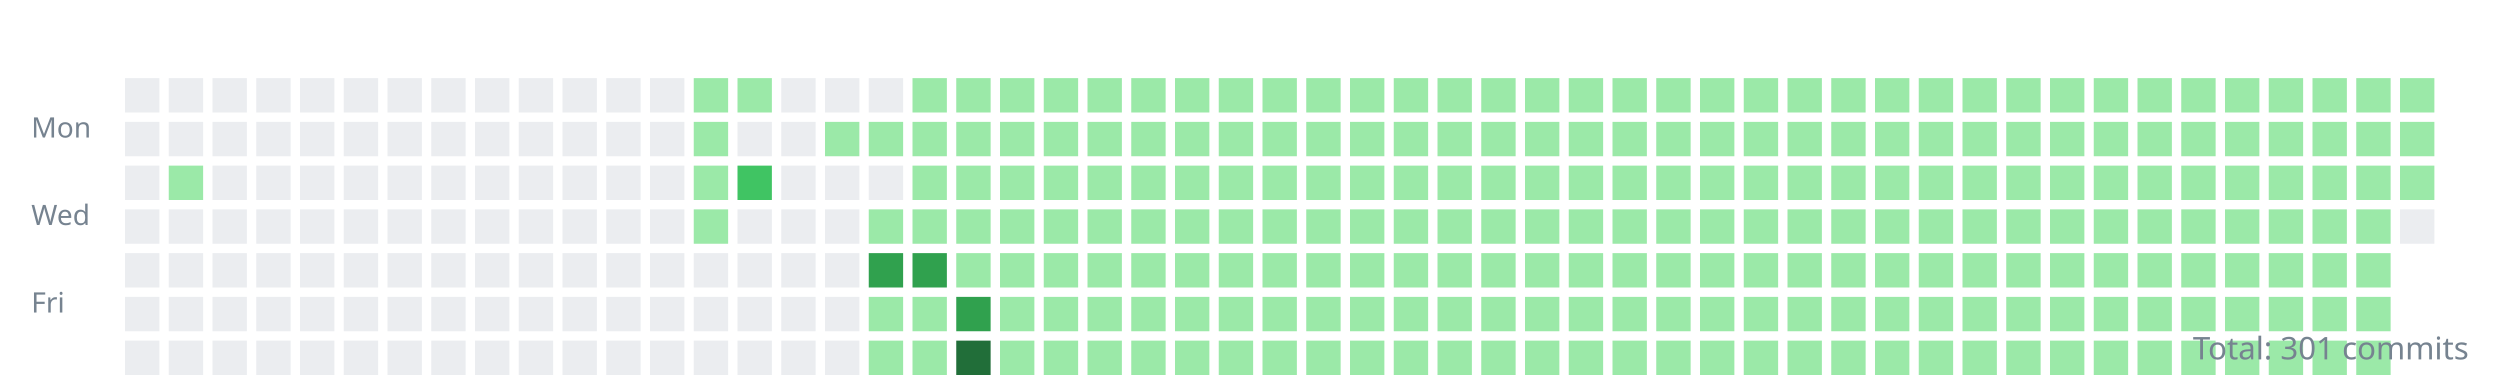
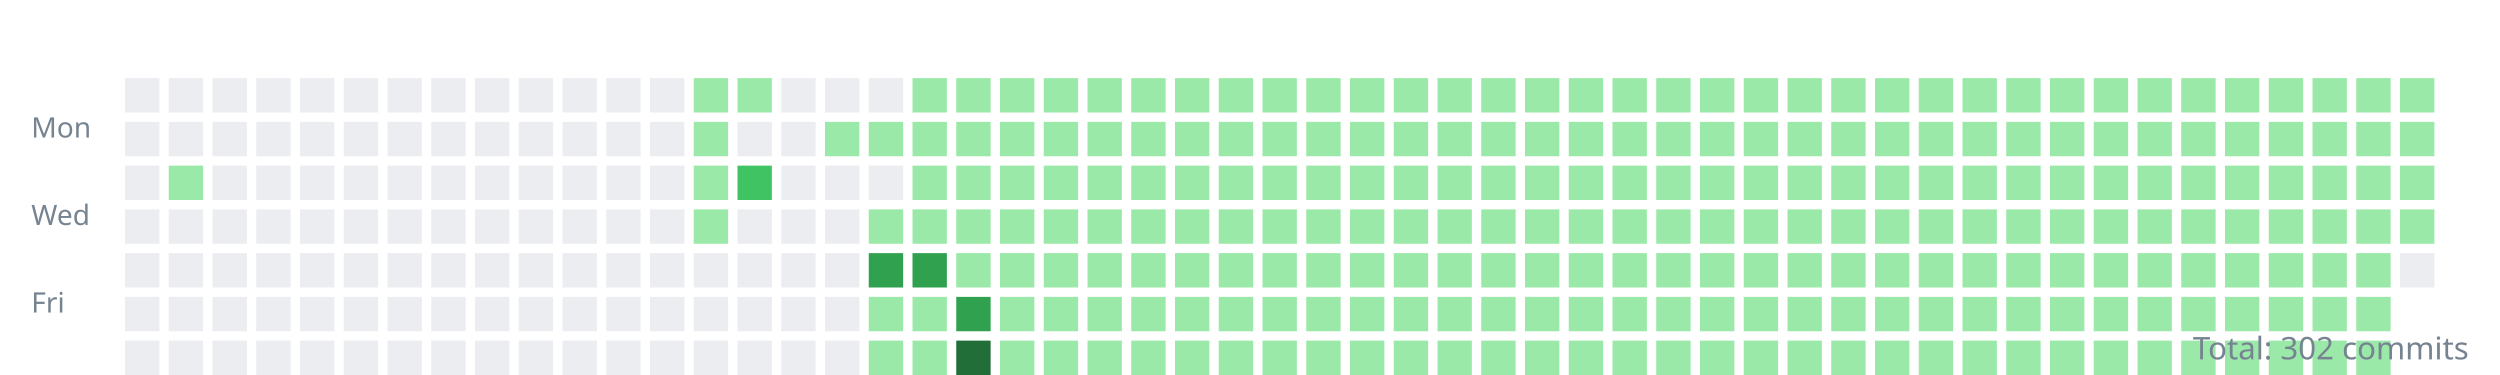
<svg xmlns="http://www.w3.org/2000/svg" width="800" height="120">
  <style>.day{outline:1px solid rgba(27,31,35,0.06);}text{font:9px sans-serif;fill:#768390;}</style>
  <g transform="translate(10,10)">
    <text y="34">Mon</text>
    <text y="62">Wed</text>
    <text y="90">Fri</text>
    <rect class="day" width="11" height="11" x="30" y="15" fill="#ebedf0" />
    <rect class="day" width="11" height="11" x="30" y="29" fill="#ebedf0" />
    <rect class="day" width="11" height="11" x="30" y="43" fill="#ebedf0" />
    <rect class="day" width="11" height="11" x="30" y="57" fill="#ebedf0" />
    <rect class="day" width="11" height="11" x="30" y="71" fill="#ebedf0" />
    <rect class="day" width="11" height="11" x="30" y="85" fill="#ebedf0" />
    <rect class="day" width="11" height="11" x="30" y="99" fill="#ebedf0" />
    <rect class="day" width="11" height="11" x="44" y="15" fill="#ebedf0" />
    <rect class="day" width="11" height="11" x="44" y="29" fill="#ebedf0" />
    <rect class="day" width="11" height="11" x="44" y="43" fill="#9be9a8" />
    <rect class="day" width="11" height="11" x="44" y="57" fill="#ebedf0" />
    <rect class="day" width="11" height="11" x="44" y="71" fill="#ebedf0" />
    <rect class="day" width="11" height="11" x="44" y="85" fill="#ebedf0" />
    <rect class="day" width="11" height="11" x="44" y="99" fill="#ebedf0" />
    <rect class="day" width="11" height="11" x="58" y="15" fill="#ebedf0" />
    <rect class="day" width="11" height="11" x="58" y="29" fill="#ebedf0" />
    <rect class="day" width="11" height="11" x="58" y="43" fill="#ebedf0" />
    <rect class="day" width="11" height="11" x="58" y="57" fill="#ebedf0" />
    <rect class="day" width="11" height="11" x="58" y="71" fill="#ebedf0" />
    <rect class="day" width="11" height="11" x="58" y="85" fill="#ebedf0" />
    <rect class="day" width="11" height="11" x="58" y="99" fill="#ebedf0" />
    <rect class="day" width="11" height="11" x="72" y="15" fill="#ebedf0" />
    <rect class="day" width="11" height="11" x="72" y="29" fill="#ebedf0" />
    <rect class="day" width="11" height="11" x="72" y="43" fill="#ebedf0" />
    <rect class="day" width="11" height="11" x="72" y="57" fill="#ebedf0" />
    <rect class="day" width="11" height="11" x="72" y="71" fill="#ebedf0" />
    <rect class="day" width="11" height="11" x="72" y="85" fill="#ebedf0" />
    <rect class="day" width="11" height="11" x="72" y="99" fill="#ebedf0" />
    <rect class="day" width="11" height="11" x="86" y="15" fill="#ebedf0" />
    <rect class="day" width="11" height="11" x="86" y="29" fill="#ebedf0" />
    <rect class="day" width="11" height="11" x="86" y="43" fill="#ebedf0" />
    <rect class="day" width="11" height="11" x="86" y="57" fill="#ebedf0" />
    <rect class="day" width="11" height="11" x="86" y="71" fill="#ebedf0" />
    <rect class="day" width="11" height="11" x="86" y="85" fill="#ebedf0" />
    <rect class="day" width="11" height="11" x="86" y="99" fill="#ebedf0" />
    <rect class="day" width="11" height="11" x="100" y="15" fill="#ebedf0" />
    <rect class="day" width="11" height="11" x="100" y="29" fill="#ebedf0" />
    <rect class="day" width="11" height="11" x="100" y="43" fill="#ebedf0" />
    <rect class="day" width="11" height="11" x="100" y="57" fill="#ebedf0" />
    <rect class="day" width="11" height="11" x="100" y="71" fill="#ebedf0" />
    <rect class="day" width="11" height="11" x="100" y="85" fill="#ebedf0" />
    <rect class="day" width="11" height="11" x="100" y="99" fill="#ebedf0" />
    <rect class="day" width="11" height="11" x="114" y="15" fill="#ebedf0" />
    <rect class="day" width="11" height="11" x="114" y="29" fill="#ebedf0" />
    <rect class="day" width="11" height="11" x="114" y="43" fill="#ebedf0" />
    <rect class="day" width="11" height="11" x="114" y="57" fill="#ebedf0" />
    <rect class="day" width="11" height="11" x="114" y="71" fill="#ebedf0" />
    <rect class="day" width="11" height="11" x="114" y="85" fill="#ebedf0" />
    <rect class="day" width="11" height="11" x="114" y="99" fill="#ebedf0" />
    <rect class="day" width="11" height="11" x="128" y="15" fill="#ebedf0" />
    <rect class="day" width="11" height="11" x="128" y="29" fill="#ebedf0" />
    <rect class="day" width="11" height="11" x="128" y="43" fill="#ebedf0" />
    <rect class="day" width="11" height="11" x="128" y="57" fill="#ebedf0" />
    <rect class="day" width="11" height="11" x="128" y="71" fill="#ebedf0" />
    <rect class="day" width="11" height="11" x="128" y="85" fill="#ebedf0" />
    <rect class="day" width="11" height="11" x="128" y="99" fill="#ebedf0" />
    <rect class="day" width="11" height="11" x="142" y="15" fill="#ebedf0" />
    <rect class="day" width="11" height="11" x="142" y="29" fill="#ebedf0" />
    <rect class="day" width="11" height="11" x="142" y="43" fill="#ebedf0" />
    <rect class="day" width="11" height="11" x="142" y="57" fill="#ebedf0" />
    <rect class="day" width="11" height="11" x="142" y="71" fill="#ebedf0" />
    <rect class="day" width="11" height="11" x="142" y="85" fill="#ebedf0" />
    <rect class="day" width="11" height="11" x="142" y="99" fill="#ebedf0" />
    <rect class="day" width="11" height="11" x="156" y="15" fill="#ebedf0" />
    <rect class="day" width="11" height="11" x="156" y="29" fill="#ebedf0" />
    <rect class="day" width="11" height="11" x="156" y="43" fill="#ebedf0" />
    <rect class="day" width="11" height="11" x="156" y="57" fill="#ebedf0" />
    <rect class="day" width="11" height="11" x="156" y="71" fill="#ebedf0" />
    <rect class="day" width="11" height="11" x="156" y="85" fill="#ebedf0" />
    <rect class="day" width="11" height="11" x="156" y="99" fill="#ebedf0" />
    <rect class="day" width="11" height="11" x="170" y="15" fill="#ebedf0" />
    <rect class="day" width="11" height="11" x="170" y="29" fill="#ebedf0" />
    <rect class="day" width="11" height="11" x="170" y="43" fill="#ebedf0" />
    <rect class="day" width="11" height="11" x="170" y="57" fill="#ebedf0" />
    <rect class="day" width="11" height="11" x="170" y="71" fill="#ebedf0" />
    <rect class="day" width="11" height="11" x="170" y="85" fill="#ebedf0" />
    <rect class="day" width="11" height="11" x="170" y="99" fill="#ebedf0" />
    <rect class="day" width="11" height="11" x="184" y="15" fill="#ebedf0" />
    <rect class="day" width="11" height="11" x="184" y="29" fill="#ebedf0" />
    <rect class="day" width="11" height="11" x="184" y="43" fill="#ebedf0" />
    <rect class="day" width="11" height="11" x="184" y="57" fill="#ebedf0" />
    <rect class="day" width="11" height="11" x="184" y="71" fill="#ebedf0" />
    <rect class="day" width="11" height="11" x="184" y="85" fill="#ebedf0" />
    <rect class="day" width="11" height="11" x="184" y="99" fill="#ebedf0" />
    <rect class="day" width="11" height="11" x="198" y="15" fill="#ebedf0" />
    <rect class="day" width="11" height="11" x="198" y="29" fill="#ebedf0" />
    <rect class="day" width="11" height="11" x="198" y="43" fill="#ebedf0" />
    <rect class="day" width="11" height="11" x="198" y="57" fill="#ebedf0" />
    <rect class="day" width="11" height="11" x="198" y="71" fill="#ebedf0" />
    <rect class="day" width="11" height="11" x="198" y="85" fill="#ebedf0" />
    <rect class="day" width="11" height="11" x="198" y="99" fill="#ebedf0" />
    <rect class="day" width="11" height="11" x="212" y="15" fill="#9be9a8" />
    <rect class="day" width="11" height="11" x="212" y="29" fill="#9be9a8" />
    <rect class="day" width="11" height="11" x="212" y="43" fill="#9be9a8" />
    <rect class="day" width="11" height="11" x="212" y="57" fill="#9be9a8" />
    <rect class="day" width="11" height="11" x="212" y="71" fill="#ebedf0" />
    <rect class="day" width="11" height="11" x="212" y="85" fill="#ebedf0" />
    <rect class="day" width="11" height="11" x="212" y="99" fill="#ebedf0" />
    <rect class="day" width="11" height="11" x="226" y="15" fill="#9be9a8" />
    <rect class="day" width="11" height="11" x="226" y="29" fill="#ebedf0" />
    <rect class="day" width="11" height="11" x="226" y="43" fill="#40c463" />
    <rect class="day" width="11" height="11" x="226" y="57" fill="#ebedf0" />
    <rect class="day" width="11" height="11" x="226" y="71" fill="#ebedf0" />
    <rect class="day" width="11" height="11" x="226" y="85" fill="#ebedf0" />
    <rect class="day" width="11" height="11" x="226" y="99" fill="#ebedf0" />
    <rect class="day" width="11" height="11" x="240" y="15" fill="#ebedf0" />
    <rect class="day" width="11" height="11" x="240" y="29" fill="#ebedf0" />
    <rect class="day" width="11" height="11" x="240" y="43" fill="#ebedf0" />
    <rect class="day" width="11" height="11" x="240" y="57" fill="#ebedf0" />
    <rect class="day" width="11" height="11" x="240" y="71" fill="#ebedf0" />
    <rect class="day" width="11" height="11" x="240" y="85" fill="#ebedf0" />
    <rect class="day" width="11" height="11" x="240" y="99" fill="#ebedf0" />
    <rect class="day" width="11" height="11" x="254" y="15" fill="#ebedf0" />
    <rect class="day" width="11" height="11" x="254" y="29" fill="#9be9a8" />
    <rect class="day" width="11" height="11" x="254" y="43" fill="#ebedf0" />
    <rect class="day" width="11" height="11" x="254" y="57" fill="#ebedf0" />
    <rect class="day" width="11" height="11" x="254" y="71" fill="#ebedf0" />
    <rect class="day" width="11" height="11" x="254" y="85" fill="#ebedf0" />
    <rect class="day" width="11" height="11" x="254" y="99" fill="#ebedf0" />
    <rect class="day" width="11" height="11" x="268" y="15" fill="#ebedf0" />
    <rect class="day" width="11" height="11" x="268" y="29" fill="#9be9a8" />
    <rect class="day" width="11" height="11" x="268" y="43" fill="#ebedf0" />
    <rect class="day" width="11" height="11" x="268" y="57" fill="#9be9a8" />
    <rect class="day" width="11" height="11" x="268" y="71" fill="#30a14e" />
    <rect class="day" width="11" height="11" x="268" y="85" fill="#9be9a8" />
    <rect class="day" width="11" height="11" x="268" y="99" fill="#9be9a8" />
    <rect class="day" width="11" height="11" x="282" y="15" fill="#9be9a8" />
    <rect class="day" width="11" height="11" x="282" y="29" fill="#9be9a8" />
    <rect class="day" width="11" height="11" x="282" y="43" fill="#9be9a8" />
    <rect class="day" width="11" height="11" x="282" y="57" fill="#9be9a8" />
    <rect class="day" width="11" height="11" x="282" y="71" fill="#30a14e" />
    <rect class="day" width="11" height="11" x="282" y="85" fill="#9be9a8" />
    <rect class="day" width="11" height="11" x="282" y="99" fill="#9be9a8" />
    <rect class="day" width="11" height="11" x="296" y="15" fill="#9be9a8" />
    <rect class="day" width="11" height="11" x="296" y="29" fill="#9be9a8" />
    <rect class="day" width="11" height="11" x="296" y="43" fill="#9be9a8" />
    <rect class="day" width="11" height="11" x="296" y="57" fill="#9be9a8" />
    <rect class="day" width="11" height="11" x="296" y="71" fill="#9be9a8" />
    <rect class="day" width="11" height="11" x="296" y="85" fill="#30a14e" />
    <rect class="day" width="11" height="11" x="296" y="99" fill="#216e39" />
    <rect class="day" width="11" height="11" x="310" y="15" fill="#9be9a8" />
    <rect class="day" width="11" height="11" x="310" y="29" fill="#9be9a8" />
    <rect class="day" width="11" height="11" x="310" y="43" fill="#9be9a8" />
    <rect class="day" width="11" height="11" x="310" y="57" fill="#9be9a8" />
    <rect class="day" width="11" height="11" x="310" y="71" fill="#9be9a8" />
    <rect class="day" width="11" height="11" x="310" y="85" fill="#9be9a8" />
    <rect class="day" width="11" height="11" x="310" y="99" fill="#9be9a8" />
    <rect class="day" width="11" height="11" x="324" y="15" fill="#9be9a8" />
    <rect class="day" width="11" height="11" x="324" y="29" fill="#9be9a8" />
    <rect class="day" width="11" height="11" x="324" y="43" fill="#9be9a8" />
    <rect class="day" width="11" height="11" x="324" y="57" fill="#9be9a8" />
    <rect class="day" width="11" height="11" x="324" y="71" fill="#9be9a8" />
    <rect class="day" width="11" height="11" x="324" y="85" fill="#9be9a8" />
    <rect class="day" width="11" height="11" x="324" y="99" fill="#9be9a8" />
    <rect class="day" width="11" height="11" x="338" y="15" fill="#9be9a8" />
    <rect class="day" width="11" height="11" x="338" y="29" fill="#9be9a8" />
    <rect class="day" width="11" height="11" x="338" y="43" fill="#9be9a8" />
    <rect class="day" width="11" height="11" x="338" y="57" fill="#9be9a8" />
    <rect class="day" width="11" height="11" x="338" y="71" fill="#9be9a8" />
    <rect class="day" width="11" height="11" x="338" y="85" fill="#9be9a8" />
    <rect class="day" width="11" height="11" x="338" y="99" fill="#9be9a8" />
    <rect class="day" width="11" height="11" x="352" y="15" fill="#9be9a8" />
    <rect class="day" width="11" height="11" x="352" y="29" fill="#9be9a8" />
    <rect class="day" width="11" height="11" x="352" y="43" fill="#9be9a8" />
    <rect class="day" width="11" height="11" x="352" y="57" fill="#9be9a8" />
    <rect class="day" width="11" height="11" x="352" y="71" fill="#9be9a8" />
    <rect class="day" width="11" height="11" x="352" y="85" fill="#9be9a8" />
    <rect class="day" width="11" height="11" x="352" y="99" fill="#9be9a8" />
    <rect class="day" width="11" height="11" x="366" y="15" fill="#9be9a8" />
    <rect class="day" width="11" height="11" x="366" y="29" fill="#9be9a8" />
    <rect class="day" width="11" height="11" x="366" y="43" fill="#9be9a8" />
    <rect class="day" width="11" height="11" x="366" y="57" fill="#9be9a8" />
    <rect class="day" width="11" height="11" x="366" y="71" fill="#9be9a8" />
    <rect class="day" width="11" height="11" x="366" y="85" fill="#9be9a8" />
    <rect class="day" width="11" height="11" x="366" y="99" fill="#9be9a8" />
    <rect class="day" width="11" height="11" x="380" y="15" fill="#9be9a8" />
    <rect class="day" width="11" height="11" x="380" y="29" fill="#9be9a8" />
    <rect class="day" width="11" height="11" x="380" y="43" fill="#9be9a8" />
    <rect class="day" width="11" height="11" x="380" y="57" fill="#9be9a8" />
    <rect class="day" width="11" height="11" x="380" y="71" fill="#9be9a8" />
    <rect class="day" width="11" height="11" x="380" y="85" fill="#9be9a8" />
    <rect class="day" width="11" height="11" x="380" y="99" fill="#9be9a8" />
    <rect class="day" width="11" height="11" x="394" y="15" fill="#9be9a8" />
    <rect class="day" width="11" height="11" x="394" y="29" fill="#9be9a8" />
    <rect class="day" width="11" height="11" x="394" y="43" fill="#9be9a8" />
    <rect class="day" width="11" height="11" x="394" y="57" fill="#9be9a8" />
    <rect class="day" width="11" height="11" x="394" y="71" fill="#9be9a8" />
    <rect class="day" width="11" height="11" x="394" y="85" fill="#9be9a8" />
    <rect class="day" width="11" height="11" x="394" y="99" fill="#9be9a8" />
    <rect class="day" width="11" height="11" x="408" y="15" fill="#9be9a8" />
    <rect class="day" width="11" height="11" x="408" y="29" fill="#9be9a8" />
    <rect class="day" width="11" height="11" x="408" y="43" fill="#9be9a8" />
    <rect class="day" width="11" height="11" x="408" y="57" fill="#9be9a8" />
    <rect class="day" width="11" height="11" x="408" y="71" fill="#9be9a8" />
    <rect class="day" width="11" height="11" x="408" y="85" fill="#9be9a8" />
    <rect class="day" width="11" height="11" x="408" y="99" fill="#9be9a8" />
    <rect class="day" width="11" height="11" x="422" y="15" fill="#9be9a8" />
    <rect class="day" width="11" height="11" x="422" y="29" fill="#9be9a8" />
    <rect class="day" width="11" height="11" x="422" y="43" fill="#9be9a8" />
    <rect class="day" width="11" height="11" x="422" y="57" fill="#9be9a8" />
    <rect class="day" width="11" height="11" x="422" y="71" fill="#9be9a8" />
    <rect class="day" width="11" height="11" x="422" y="85" fill="#9be9a8" />
    <rect class="day" width="11" height="11" x="422" y="99" fill="#9be9a8" />
    <rect class="day" width="11" height="11" x="436" y="15" fill="#9be9a8" />
    <rect class="day" width="11" height="11" x="436" y="29" fill="#9be9a8" />
    <rect class="day" width="11" height="11" x="436" y="43" fill="#9be9a8" />
    <rect class="day" width="11" height="11" x="436" y="57" fill="#9be9a8" />
    <rect class="day" width="11" height="11" x="436" y="71" fill="#9be9a8" />
    <rect class="day" width="11" height="11" x="436" y="85" fill="#9be9a8" />
    <rect class="day" width="11" height="11" x="436" y="99" fill="#9be9a8" />
    <rect class="day" width="11" height="11" x="450" y="15" fill="#9be9a8" />
    <rect class="day" width="11" height="11" x="450" y="29" fill="#9be9a8" />
    <rect class="day" width="11" height="11" x="450" y="43" fill="#9be9a8" />
    <rect class="day" width="11" height="11" x="450" y="57" fill="#9be9a8" />
    <rect class="day" width="11" height="11" x="450" y="71" fill="#9be9a8" />
    <rect class="day" width="11" height="11" x="450" y="85" fill="#9be9a8" />
    <rect class="day" width="11" height="11" x="450" y="99" fill="#9be9a8" />
    <rect class="day" width="11" height="11" x="464" y="15" fill="#9be9a8" />
    <rect class="day" width="11" height="11" x="464" y="29" fill="#9be9a8" />
    <rect class="day" width="11" height="11" x="464" y="43" fill="#9be9a8" />
    <rect class="day" width="11" height="11" x="464" y="57" fill="#9be9a8" />
    <rect class="day" width="11" height="11" x="464" y="71" fill="#9be9a8" />
    <rect class="day" width="11" height="11" x="464" y="85" fill="#9be9a8" />
    <rect class="day" width="11" height="11" x="464" y="99" fill="#9be9a8" />
    <rect class="day" width="11" height="11" x="478" y="15" fill="#9be9a8" />
    <rect class="day" width="11" height="11" x="478" y="29" fill="#9be9a8" />
    <rect class="day" width="11" height="11" x="478" y="43" fill="#9be9a8" />
    <rect class="day" width="11" height="11" x="478" y="57" fill="#9be9a8" />
    <rect class="day" width="11" height="11" x="478" y="71" fill="#9be9a8" />
    <rect class="day" width="11" height="11" x="478" y="85" fill="#9be9a8" />
    <rect class="day" width="11" height="11" x="478" y="99" fill="#9be9a8" />
    <rect class="day" width="11" height="11" x="492" y="15" fill="#9be9a8" />
    <rect class="day" width="11" height="11" x="492" y="29" fill="#9be9a8" />
    <rect class="day" width="11" height="11" x="492" y="43" fill="#9be9a8" />
    <rect class="day" width="11" height="11" x="492" y="57" fill="#9be9a8" />
    <rect class="day" width="11" height="11" x="492" y="71" fill="#9be9a8" />
    <rect class="day" width="11" height="11" x="492" y="85" fill="#9be9a8" />
    <rect class="day" width="11" height="11" x="492" y="99" fill="#9be9a8" />
    <rect class="day" width="11" height="11" x="506" y="15" fill="#9be9a8" />
    <rect class="day" width="11" height="11" x="506" y="29" fill="#9be9a8" />
    <rect class="day" width="11" height="11" x="506" y="43" fill="#9be9a8" />
    <rect class="day" width="11" height="11" x="506" y="57" fill="#9be9a8" />
    <rect class="day" width="11" height="11" x="506" y="71" fill="#9be9a8" />
    <rect class="day" width="11" height="11" x="506" y="85" fill="#9be9a8" />
    <rect class="day" width="11" height="11" x="506" y="99" fill="#9be9a8" />
    <rect class="day" width="11" height="11" x="520" y="15" fill="#9be9a8" />
    <rect class="day" width="11" height="11" x="520" y="29" fill="#9be9a8" />
    <rect class="day" width="11" height="11" x="520" y="43" fill="#9be9a8" />
    <rect class="day" width="11" height="11" x="520" y="57" fill="#9be9a8" />
    <rect class="day" width="11" height="11" x="520" y="71" fill="#9be9a8" />
    <rect class="day" width="11" height="11" x="520" y="85" fill="#9be9a8" />
    <rect class="day" width="11" height="11" x="520" y="99" fill="#9be9a8" />
    <rect class="day" width="11" height="11" x="534" y="15" fill="#9be9a8" />
    <rect class="day" width="11" height="11" x="534" y="29" fill="#9be9a8" />
    <rect class="day" width="11" height="11" x="534" y="43" fill="#9be9a8" />
    <rect class="day" width="11" height="11" x="534" y="57" fill="#9be9a8" />
    <rect class="day" width="11" height="11" x="534" y="71" fill="#9be9a8" />
    <rect class="day" width="11" height="11" x="534" y="85" fill="#9be9a8" />
    <rect class="day" width="11" height="11" x="534" y="99" fill="#9be9a8" />
    <rect class="day" width="11" height="11" x="548" y="15" fill="#9be9a8" />
    <rect class="day" width="11" height="11" x="548" y="29" fill="#9be9a8" />
    <rect class="day" width="11" height="11" x="548" y="43" fill="#9be9a8" />
    <rect class="day" width="11" height="11" x="548" y="57" fill="#9be9a8" />
    <rect class="day" width="11" height="11" x="548" y="71" fill="#9be9a8" />
    <rect class="day" width="11" height="11" x="548" y="85" fill="#9be9a8" />
    <rect class="day" width="11" height="11" x="548" y="99" fill="#9be9a8" />
    <rect class="day" width="11" height="11" x="562" y="15" fill="#9be9a8" />
    <rect class="day" width="11" height="11" x="562" y="29" fill="#9be9a8" />
    <rect class="day" width="11" height="11" x="562" y="43" fill="#9be9a8" />
    <rect class="day" width="11" height="11" x="562" y="57" fill="#9be9a8" />
    <rect class="day" width="11" height="11" x="562" y="71" fill="#9be9a8" />
    <rect class="day" width="11" height="11" x="562" y="85" fill="#9be9a8" />
    <rect class="day" width="11" height="11" x="562" y="99" fill="#9be9a8" />
    <rect class="day" width="11" height="11" x="576" y="15" fill="#9be9a8" />
    <rect class="day" width="11" height="11" x="576" y="29" fill="#9be9a8" />
    <rect class="day" width="11" height="11" x="576" y="43" fill="#9be9a8" />
    <rect class="day" width="11" height="11" x="576" y="57" fill="#9be9a8" />
    <rect class="day" width="11" height="11" x="576" y="71" fill="#9be9a8" />
    <rect class="day" width="11" height="11" x="576" y="85" fill="#9be9a8" />
    <rect class="day" width="11" height="11" x="576" y="99" fill="#9be9a8" />
    <rect class="day" width="11" height="11" x="590" y="15" fill="#9be9a8" />
    <rect class="day" width="11" height="11" x="590" y="29" fill="#9be9a8" />
    <rect class="day" width="11" height="11" x="590" y="43" fill="#9be9a8" />
    <rect class="day" width="11" height="11" x="590" y="57" fill="#9be9a8" />
    <rect class="day" width="11" height="11" x="590" y="71" fill="#9be9a8" />
    <rect class="day" width="11" height="11" x="590" y="85" fill="#9be9a8" />
    <rect class="day" width="11" height="11" x="590" y="99" fill="#9be9a8" />
    <rect class="day" width="11" height="11" x="604" y="15" fill="#9be9a8" />
    <rect class="day" width="11" height="11" x="604" y="29" fill="#9be9a8" />
    <rect class="day" width="11" height="11" x="604" y="43" fill="#9be9a8" />
    <rect class="day" width="11" height="11" x="604" y="57" fill="#9be9a8" />
    <rect class="day" width="11" height="11" x="604" y="71" fill="#9be9a8" />
    <rect class="day" width="11" height="11" x="604" y="85" fill="#9be9a8" />
    <rect class="day" width="11" height="11" x="604" y="99" fill="#9be9a8" />
    <rect class="day" width="11" height="11" x="618" y="15" fill="#9be9a8" />
    <rect class="day" width="11" height="11" x="618" y="29" fill="#9be9a8" />
    <rect class="day" width="11" height="11" x="618" y="43" fill="#9be9a8" />
    <rect class="day" width="11" height="11" x="618" y="57" fill="#9be9a8" />
    <rect class="day" width="11" height="11" x="618" y="71" fill="#9be9a8" />
    <rect class="day" width="11" height="11" x="618" y="85" fill="#9be9a8" />
    <rect class="day" width="11" height="11" x="618" y="99" fill="#9be9a8" />
    <rect class="day" width="11" height="11" x="632" y="15" fill="#9be9a8" />
    <rect class="day" width="11" height="11" x="632" y="29" fill="#9be9a8" />
    <rect class="day" width="11" height="11" x="632" y="43" fill="#9be9a8" />
    <rect class="day" width="11" height="11" x="632" y="57" fill="#9be9a8" />
    <rect class="day" width="11" height="11" x="632" y="71" fill="#9be9a8" />
    <rect class="day" width="11" height="11" x="632" y="85" fill="#9be9a8" />
    <rect class="day" width="11" height="11" x="632" y="99" fill="#9be9a8" />
    <rect class="day" width="11" height="11" x="646" y="15" fill="#9be9a8" />
    <rect class="day" width="11" height="11" x="646" y="29" fill="#9be9a8" />
    <rect class="day" width="11" height="11" x="646" y="43" fill="#9be9a8" />
    <rect class="day" width="11" height="11" x="646" y="57" fill="#9be9a8" />
    <rect class="day" width="11" height="11" x="646" y="71" fill="#9be9a8" />
    <rect class="day" width="11" height="11" x="646" y="85" fill="#9be9a8" />
    <rect class="day" width="11" height="11" x="646" y="99" fill="#9be9a8" />
    <rect class="day" width="11" height="11" x="660" y="15" fill="#9be9a8" />
    <rect class="day" width="11" height="11" x="660" y="29" fill="#9be9a8" />
    <rect class="day" width="11" height="11" x="660" y="43" fill="#9be9a8" />
    <rect class="day" width="11" height="11" x="660" y="57" fill="#9be9a8" />
    <rect class="day" width="11" height="11" x="660" y="71" fill="#9be9a8" />
    <rect class="day" width="11" height="11" x="660" y="85" fill="#9be9a8" />
    <rect class="day" width="11" height="11" x="660" y="99" fill="#9be9a8" />
    <rect class="day" width="11" height="11" x="674" y="15" fill="#9be9a8" />
    <rect class="day" width="11" height="11" x="674" y="29" fill="#9be9a8" />
    <rect class="day" width="11" height="11" x="674" y="43" fill="#9be9a8" />
    <rect class="day" width="11" height="11" x="674" y="57" fill="#9be9a8" />
    <rect class="day" width="11" height="11" x="674" y="71" fill="#9be9a8" />
    <rect class="day" width="11" height="11" x="674" y="85" fill="#9be9a8" />
    <rect class="day" width="11" height="11" x="674" y="99" fill="#9be9a8" />
    <rect class="day" width="11" height="11" x="688" y="15" fill="#9be9a8" />
    <rect class="day" width="11" height="11" x="688" y="29" fill="#9be9a8" />
    <rect class="day" width="11" height="11" x="688" y="43" fill="#9be9a8" />
    <rect class="day" width="11" height="11" x="688" y="57" fill="#9be9a8" />
    <rect class="day" width="11" height="11" x="688" y="71" fill="#9be9a8" />
    <rect class="day" width="11" height="11" x="688" y="85" fill="#9be9a8" />
    <rect class="day" width="11" height="11" x="688" y="99" fill="#9be9a8" />
    <rect class="day" width="11" height="11" x="702" y="15" fill="#9be9a8" />
    <rect class="day" width="11" height="11" x="702" y="29" fill="#9be9a8" />
    <rect class="day" width="11" height="11" x="702" y="43" fill="#9be9a8" />
    <rect class="day" width="11" height="11" x="702" y="57" fill="#9be9a8" />
    <rect class="day" width="11" height="11" x="702" y="71" fill="#9be9a8" />
    <rect class="day" width="11" height="11" x="702" y="85" fill="#9be9a8" />
    <rect class="day" width="11" height="11" x="702" y="99" fill="#9be9a8" />
    <rect class="day" width="11" height="11" x="716" y="15" fill="#9be9a8" />
    <rect class="day" width="11" height="11" x="716" y="29" fill="#9be9a8" />
    <rect class="day" width="11" height="11" x="716" y="43" fill="#9be9a8" />
    <rect class="day" width="11" height="11" x="716" y="57" fill="#9be9a8" />
    <rect class="day" width="11" height="11" x="716" y="71" fill="#9be9a8" />
    <rect class="day" width="11" height="11" x="716" y="85" fill="#9be9a8" />
    <rect class="day" width="11" height="11" x="716" y="99" fill="#9be9a8" />
    <rect class="day" width="11" height="11" x="730" y="15" fill="#9be9a8" />
    <rect class="day" width="11" height="11" x="730" y="29" fill="#9be9a8" />
    <rect class="day" width="11" height="11" x="730" y="43" fill="#9be9a8" />
    <rect class="day" width="11" height="11" x="730" y="57" fill="#9be9a8" />
    <rect class="day" width="11" height="11" x="730" y="71" fill="#9be9a8" />
    <rect class="day" width="11" height="11" x="730" y="85" fill="#9be9a8" />
    <rect class="day" width="11" height="11" x="730" y="99" fill="#9be9a8" />
    <rect class="day" width="11" height="11" x="744" y="15" fill="#9be9a8" />
    <rect class="day" width="11" height="11" x="744" y="29" fill="#9be9a8" />
    <rect class="day" width="11" height="11" x="744" y="43" fill="#9be9a8" />
    <rect class="day" width="11" height="11" x="744" y="57" fill="#9be9a8" />
    <rect class="day" width="11" height="11" x="744" y="71" fill="#9be9a8" />
    <rect class="day" width="11" height="11" x="744" y="85" fill="#9be9a8" />
    <rect class="day" width="11" height="11" x="744" y="99" fill="#9be9a8" />
    <rect class="day" width="11" height="11" x="758" y="15" fill="#9be9a8" />
    <rect class="day" width="11" height="11" x="758" y="29" fill="#9be9a8" />
    <rect class="day" width="11" height="11" x="758" y="43" fill="#9be9a8" />
-     <rect class="day" width="11" height="11" x="758" y="57" fill="#ebedf0" />
+     <rect class="day" width="11" height="11" x="758" y="57" fill="#9be9a8" />
+     <rect class="day" width="11" height="11" x="758" y="71" fill="#ebedf0" />
  </g>
-   <text x="790" y="115" text-anchor="end" style="font-size:10px">Total: 301 commits</text>
+   <text x="790" y="115" text-anchor="end" style="font-size:10px">Total: 302 commits</text>
</svg>
